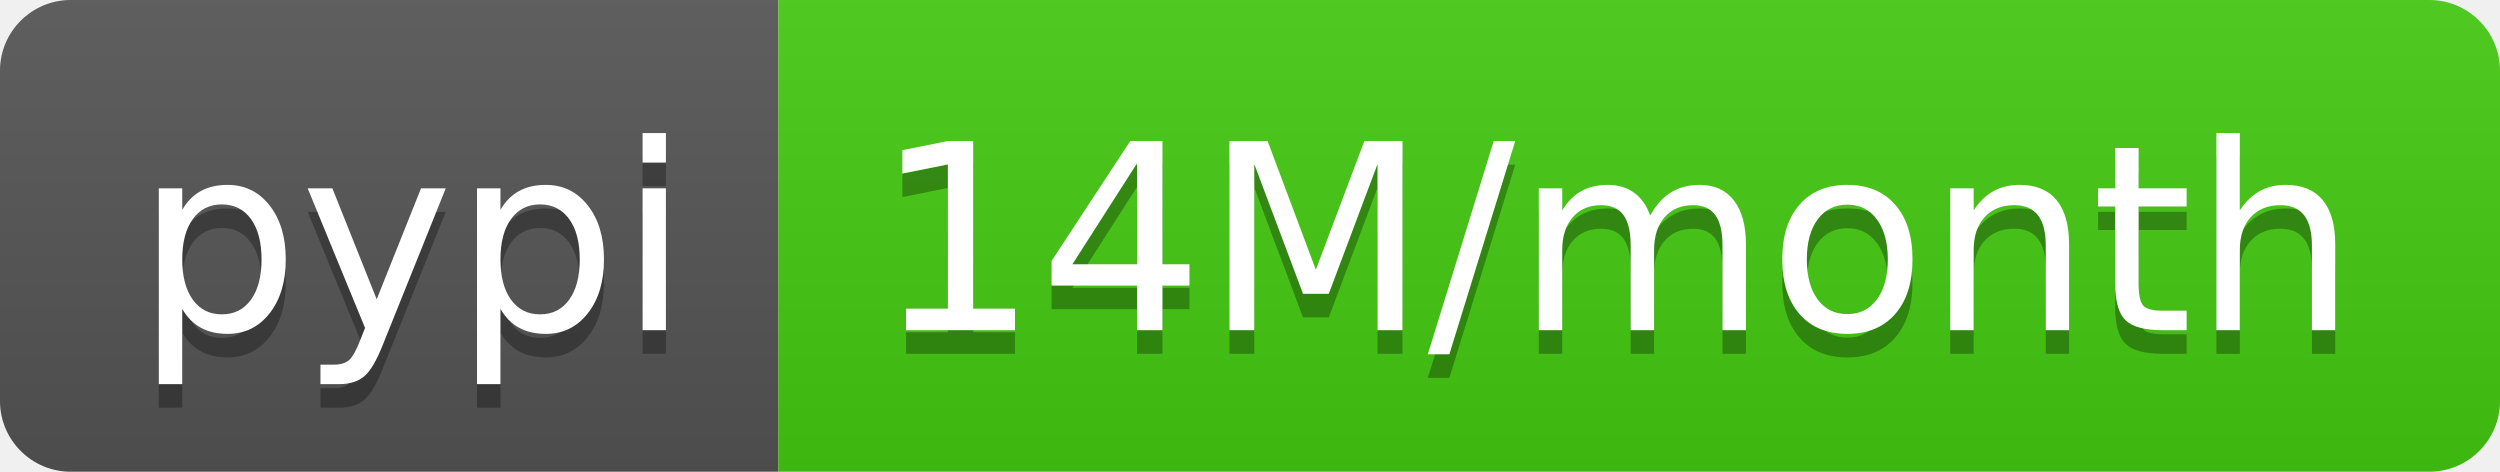
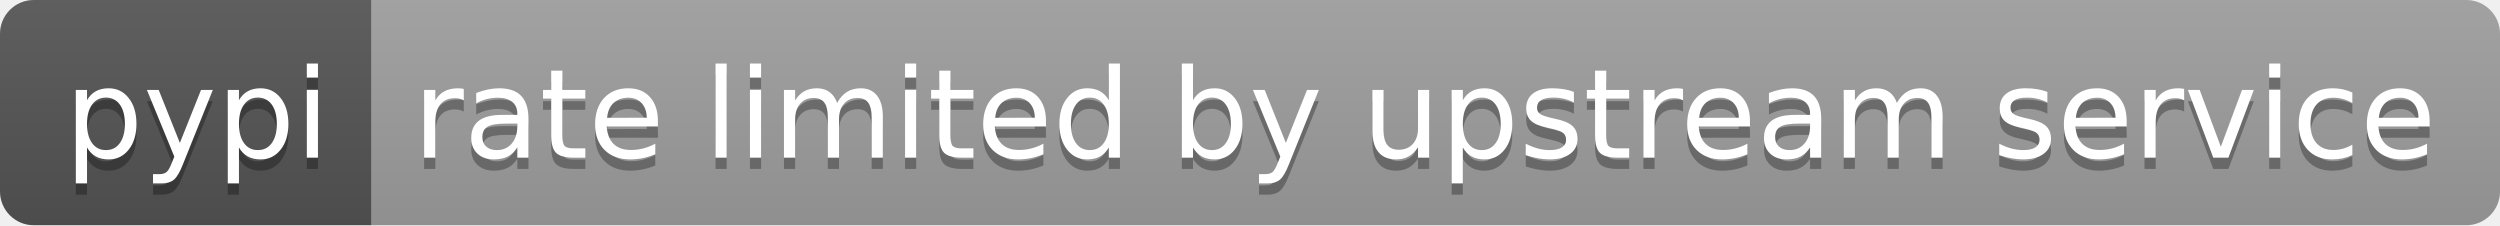
- <svg xmlns="http://www.w3.org/2000/svg" width="106" height="20" role="img" aria-label="pypi: 14M/month">
+ <svg xmlns="http://www.w3.org/2000/svg" width="222" height="20" role="img" aria-label="pypi: rate limited by upstream service">
  <linearGradient id="s" x2="0" y2="100%">
    <stop offset="0" stop-color="#bbb" stop-opacity=".1" />
    <stop offset="1" stop-opacity=".1" />
  </linearGradient>
  <clipPath id="r">
-     <rect width="106" height="20" rx="3" fill="#fff" />
+     <rect width="222" height="20" rx="3" fill="#fff" />
  </clipPath>
  <g clip-path="url(#r)">
    <rect width="33" height="20" fill="#555" />
-     <rect x="33" width="73" height="20" fill="#4c1" />
-     <rect width="106" height="20" fill="url(#s)" />
+     <rect x="33" width="189" height="20" fill="#9f9f9f" />
+     <rect width="222" height="20" fill="url(#s)" />
  </g>
  <g fill="#fff" text-anchor="middle" font-family="Verdana,Geneva,DejaVu Sans,sans-serif" text-rendering="geometricPrecision" font-size="110">
    <text aria-hidden="true" x="175" y="150" fill="#010101" fill-opacity=".3" transform="scale(.1)" textLength="230">pypi</text>
    <text x="175" y="140" transform="scale(.1)" fill="#fff" textLength="230">pypi</text>
-     <text aria-hidden="true" x="685" y="150" fill="#010101" fill-opacity=".3" transform="scale(.1)" textLength="630">14M/month</text>
-     <text x="685" y="140" transform="scale(.1)" fill="#fff" textLength="630">14M/month</text>
+     <text aria-hidden="true" x="1265" y="150" fill="#010101" fill-opacity=".3" transform="scale(.1)" textLength="1790">rate limited by upstream service</text>
+     <text x="1265" y="140" transform="scale(.1)" fill="#fff" textLength="1790">rate limited by upstream service</text>
  </g>
</svg>
